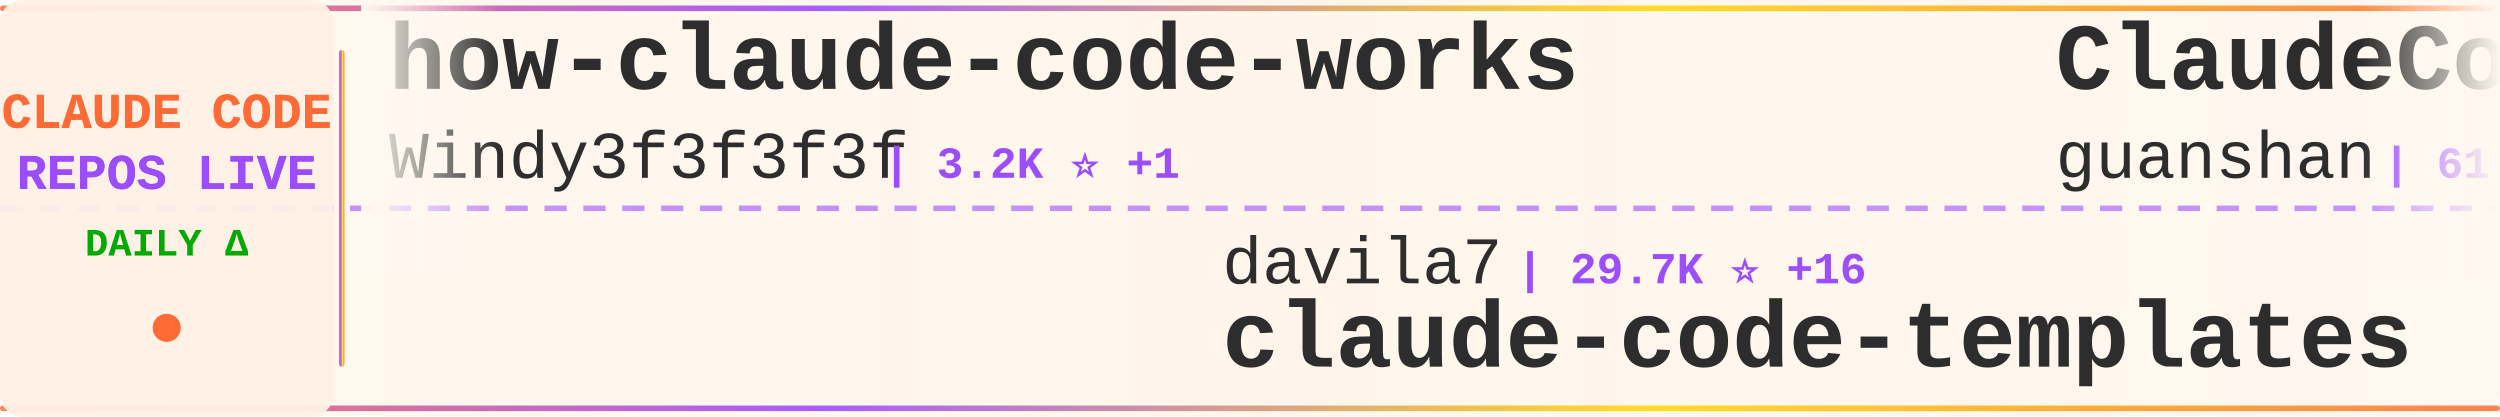
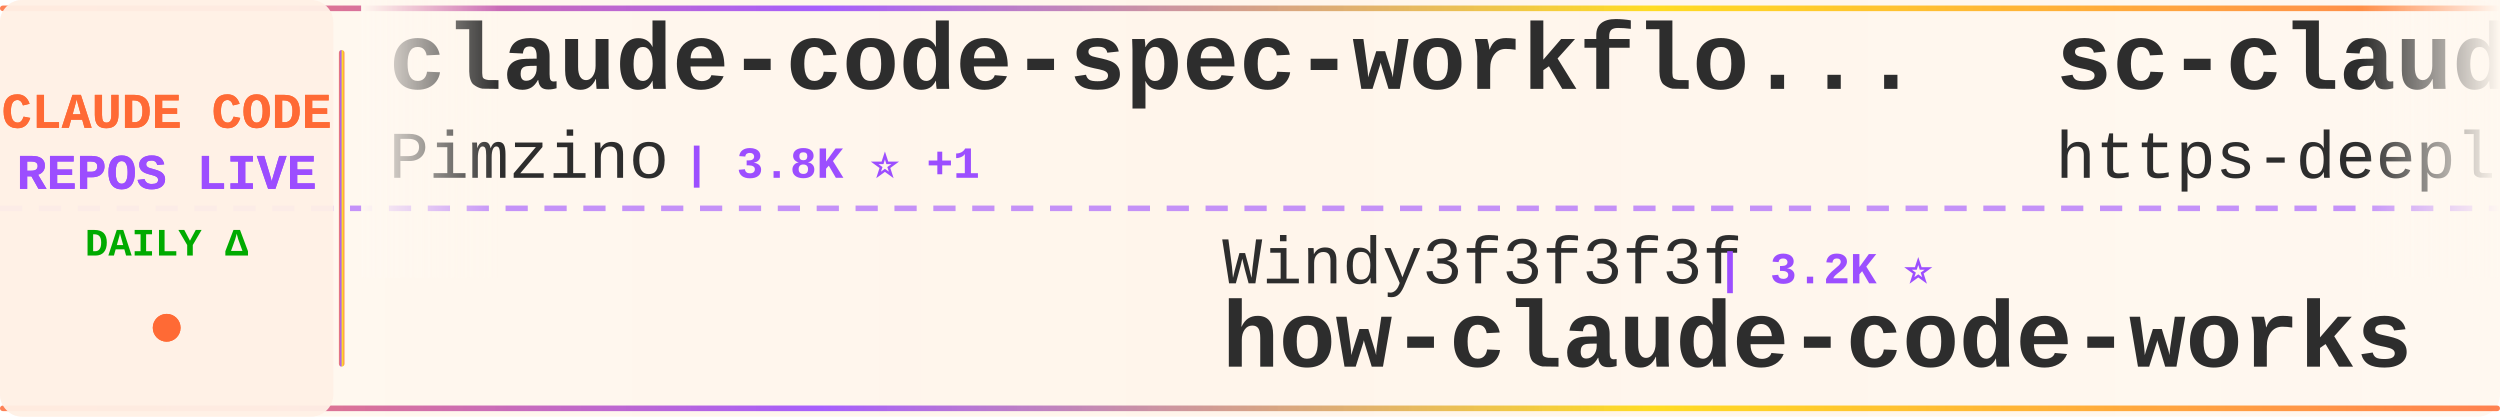
<svg xmlns="http://www.w3.org/2000/svg" width="900" height="150">
  <defs>
    <linearGradient id="tickerBg" x1="0%" y1="0%" x2="100%" y2="0%">
      <stop offset="0%" style="stop-color:#fff8f0;stop-opacity:0.98" />
      <stop offset="50%" style="stop-color:#fff5eb;stop-opacity:1" />
      <stop offset="100%" style="stop-color:#fff8f0;stop-opacity:0.98" />
    </linearGradient>
    <linearGradient id="borderGrad" x1="0%" y1="0%" x2="100%" y2="0%">
      <stop offset="0%" style="stop-color:#FF6B35;stop-opacity:0.85">
        <animate attributeName="stop-opacity" values="0.85;1;0.85" dur="2s" repeatCount="indefinite" />
      </stop>
      <stop offset="33%" style="stop-color:#9C4EFF;stop-opacity:0.9">
        <animate attributeName="stop-opacity" values="0.9;1;0.9" dur="2.2s" repeatCount="indefinite" />
      </stop>
      <stop offset="66%" style="stop-color:#FFD700;stop-opacity:0.85">
        <animate attributeName="stop-opacity" values="0.85;1;0.85" dur="1.8s" repeatCount="indefinite" />
      </stop>
      <stop offset="100%" style="stop-color:#FF6B35;stop-opacity:0.85">
        <animate attributeName="stop-opacity" values="0.85;1;0.85" dur="2s" repeatCount="indefinite" />
      </stop>
    </linearGradient>
    <filter id="textGlow">
      <feGaussianBlur stdDeviation="0.15" result="coloredBlur" />
      <feMerge>
        <feMergeNode in="coloredBlur" />
        <feMergeNode in="SourceGraphic" />
      </feMerge>
    </filter>
    <filter id="metricGlow">
      <feGaussianBlur stdDeviation="0.2" result="coloredBlur" />
      <feMerge>
        <feMergeNode in="coloredBlur" />
        <feMergeNode in="SourceGraphic" />
      </feMerge>
    </filter>
    <linearGradient id="leftFade" x1="0%" y1="0%" x2="100%" y2="0%">
      <stop offset="0%" style="stop-color:#fff8f0;stop-opacity:1" />
      <stop offset="100%" style="stop-color:#fff8f0;stop-opacity:0" />
    </linearGradient>
    <linearGradient id="rightFade" x1="0%" y1="0%" x2="100%" y2="0%">
      <stop offset="0%" style="stop-color:#fff8f0;stop-opacity:0" />
      <stop offset="100%" style="stop-color:#fff8f0;stop-opacity:1" />
    </linearGradient>
  </defs>
  <rect width="900" height="150" fill="url(#tickerBg)" rx="8" />
  <rect x="0" y="2" width="900" height="2" fill="url(#borderGrad)" rx="1" />
  <rect x="0" y="146" width="900" height="2" fill="url(#borderGrad)" rx="1" />
  <line x1="0" y1="75" x2="900" y2="75" stroke="#9C4EFF" stroke-width="2" stroke-dasharray="8 6" opacity="0.6" />
  <rect x="0" y="0" width="120" height="150" fill="#fff0e6" opacity="0.95" rx="8" />
  <text x="60" y="46" font-family="'Courier New', monospace" font-size="18" font-weight="bold" fill="#FF6B35" text-anchor="middle" filter="url(#textGlow)">
    CLAUDE CODE
  </text>
  <text x="60" y="68" font-family="'Courier New', monospace" font-size="18" font-weight="bold" fill="#9C4EFF" text-anchor="middle" filter="url(#textGlow)">
    REPOS LIVE
  </text>
  <text x="60" y="92" font-family="'Courier New', monospace" font-size="14" font-weight="bold" fill="#00aa00" text-anchor="middle">
    DAILY Δ
  </text>
  <circle cx="60" cy="118" r="5" fill="#FF6B35" filter="url(#metricGlow)">
    <animate attributeName="r" values="4;6;4" dur="1.5s" repeatCount="indefinite" />
    <animate attributeName="opacity" values="0.6;1;0.6" dur="1.5s" repeatCount="indefinite" />
  </circle>
  <rect x="122" y="18" width="2" height="114" fill="url(#borderGrad)" rx="1" />
  <clipPath id="tickerClip">
    <rect x="130" y="0" width="770" height="150" />
  </clipPath>
  <g clip-path="url(#tickerClip)">
    <g id="tickerItems">
      <animateTransform attributeName="transform" attributeType="XML" type="translate" from="0 0" to="-3000 0" dur="54s" repeatCount="indefinite" />
      <g transform="translate(0, 0)">
-         <text x="140" y="32" font-family="'Courier New', monospace" font-size="34" font-weight="bold" fill="#2d2d2d">how-claude-code-works</text>
-         <text x="140" y="64" font-family="'Courier New', monospace" font-size="24" font-weight="normal" fill="#2d2d2d" opacity="1.0">Windy3f3f3f3f</text>
-         <text x="318" y="64" font-family="'Courier New', monospace" font-size="16" font-weight="bold" fill="#9C4EFF"> | 3.2K ⭐ +1</text>
+         <text x="140" y="32" font-family="'Courier New', monospace" font-size="34" font-weight="bold" fill="#2d2d2d">claude-code-spec-workflo...</text>
+         <text x="140" y="64" font-family="'Courier New', monospace" font-size="24" font-weight="normal" fill="#2d2d2d" opacity="1.0">Pimzino</text>
+         <text x="246" y="64" font-family="'Courier New', monospace" font-size="16" font-weight="bold" fill="#9C4EFF"> | 3.8K ⭐ +1</text>
      </g>
      <g transform="translate(300, 0)">
-         <text x="140" y="102" font-family="'Courier New', monospace" font-size="24" font-weight="normal" fill="#2d2d2d" opacity="1.0">davila7</text>
-         <text x="246" y="102" font-family="'Courier New', monospace" font-size="16" font-weight="bold" fill="#9C4EFF"> | 29.7K ⭐ +16</text>
-         <text x="140" y="132" font-family="'Courier New', monospace" font-size="34" font-weight="bold" fill="#2d2d2d">claude-code-templates</text>
+         <text x="140" y="102" font-family="'Courier New', monospace" font-size="24" font-weight="normal" fill="#2d2d2d" opacity="1.0">Windy3f3f3f3f</text>
+         <text x="318" y="102" font-family="'Courier New', monospace" font-size="16" font-weight="bold" fill="#9C4EFF"> | 3.2K ⭐</text>
+         <text x="140" y="132" font-family="'Courier New', monospace" font-size="34" font-weight="bold" fill="#2d2d2d">how-claude-code-works</text>
      </g>
      <g transform="translate(600, 0)">
-         <text x="140" y="32" font-family="'Courier New', monospace" font-size="34" font-weight="bold" fill="#2d2d2d">ClaudeCode</text>
-         <text x="140" y="64" font-family="'Courier New', monospace" font-size="24" font-weight="normal" fill="#2d2d2d" opacity="1.0">guanshan</text>
-         <text x="258" y="64" font-family="'Courier New', monospace" font-size="16" font-weight="bold" fill="#9C4EFF"> | 61 ⭐</text>
+         <text x="140" y="32" font-family="'Courier New', monospace" font-size="34" font-weight="bold" fill="#2d2d2d">sc-claude-code-files</text>
+         <text x="140" y="64" font-family="'Courier New', monospace" font-size="24" font-weight="normal" fill="#2d2d2d" opacity="1.0">https-deeplearning-ai</text>
+         <text x="414" y="64" font-family="'Courier New', monospace" font-size="16" font-weight="bold" fill="#9C4EFF"> | 534 ⭐</text>
      </g>
      <g transform="translate(900, 0)">
-         <text x="140" y="102" font-family="'Courier New', monospace" font-size="24" font-weight="normal" fill="#2d2d2d" opacity="1.0">repowise-dev</text>
-         <text x="306" y="102" font-family="'Courier New', monospace" font-size="16" font-weight="bold" fill="#9C4EFF"> | 1.2K ⭐</text>
-         <text x="140" y="132" font-family="'Courier New', monospace" font-size="34" font-weight="bold" fill="#2d2d2d">claude-code-prompts</text>
+         <text x="140" y="102" font-family="'Courier New', monospace" font-size="24" font-weight="normal" fill="#2d2d2d" opacity="1.0">affaan-m</text>
+         <text x="258" y="102" font-family="'Courier New', monospace" font-size="16" font-weight="bold" fill="#9C4EFF"> | 230.6K ⭐ +35</text>
+         <text x="140" y="132" font-family="'Courier New', monospace" font-size="34" font-weight="bold" fill="#2d2d2d">ECC</text>
      </g>
      <g transform="translate(1200, 0)">
-         <text x="140" y="32" font-family="'Courier New', monospace" font-size="34" font-weight="bold" fill="#2d2d2d">claude-code-pm-course</text>
-         <text x="140" y="64" font-family="'Courier New', monospace" font-size="24" font-weight="normal" fill="#2d2d2d" opacity="1.0">carlvellotti</text>
-         <text x="306" y="64" font-family="'Courier New', monospace" font-size="16" font-weight="bold" fill="#9C4EFF"> | 2.1K ⭐ -1</text>
+         <text x="140" y="32" font-family="'Courier New', monospace" font-size="34" font-weight="bold" fill="#2d2d2d">claude-code-transcripts</text>
+         <text x="140" y="64" font-family="'Courier New', monospace" font-size="24" font-weight="normal" fill="#2d2d2d" opacity="1.0">simonw</text>
+         <text x="234" y="64" font-family="'Courier New', monospace" font-size="16" font-weight="bold" fill="#9C4EFF"> | 1.6K ⭐</text>
      </g>
      <g transform="translate(1500, 0)">
-         <text x="140" y="102" font-family="'Courier New', monospace" font-size="24" font-weight="normal" fill="#2d2d2d" opacity="1.0">frankbria</text>
-         <text x="270" y="102" font-family="'Courier New', monospace" font-size="16" font-weight="bold" fill="#9C4EFF"> | 9.5K ⭐</text>
-         <text x="140" y="132" font-family="'Courier New', monospace" font-size="34" font-weight="bold" fill="#2d2d2d">ralph-claude-code</text>
+         <text x="140" y="102" font-family="'Courier New', monospace" font-size="24" font-weight="normal" fill="#2d2d2d" opacity="1.0">fazxes</text>
+         <text x="234" y="102" font-family="'Courier New', monospace" font-size="16" font-weight="bold" fill="#9C4EFF"> | 225 ⭐</text>
+         <text x="140" y="132" font-family="'Courier New', monospace" font-size="34" font-weight="bold" fill="#2d2d2d">Claude-code</text>
      </g>
      <g transform="translate(1800, 0)">
-         <text x="140" y="32" font-family="'Courier New', monospace" font-size="34" font-weight="bold" fill="#2d2d2d">Claude-Code-Game-Studios</text>
-         <text x="140" y="64" font-family="'Courier New', monospace" font-size="24" font-weight="normal" fill="#2d2d2d" opacity="1.0">Donchitos</text>
-         <text x="270" y="64" font-family="'Courier New', monospace" font-size="16" font-weight="bold" fill="#9C4EFF"> | 23.1K ⭐ +5</text>
+         <text x="140" y="32" font-family="'Courier New', monospace" font-size="34" font-weight="bold" fill="#2d2d2d">awesome-claude-code-tool...</text>
+         <text x="140" y="64" font-family="'Courier New', monospace" font-size="24" font-weight="normal" fill="#2d2d2d" opacity="1.0">rohitg00</text>
+         <text x="258" y="64" font-family="'Courier New', monospace" font-size="16" font-weight="bold" fill="#9C4EFF"> | 2.3K ⭐ +1</text>
      </g>
      <g transform="translate(2100, 0)">
-         <text x="140" y="102" font-family="'Courier New', monospace" font-size="24" font-weight="normal" fill="#2d2d2d" opacity="1.0">lorryjovens-hub</text>
-         <text x="342" y="102" font-family="'Courier New', monospace" font-size="16" font-weight="bold" fill="#9C4EFF"> | 1.7K ⭐</text>
-         <text x="140" y="132" font-family="'Courier New', monospace" font-size="34" font-weight="bold" fill="#2d2d2d">claude-code-rust</text>
+         <text x="140" y="102" font-family="'Courier New', monospace" font-size="24" font-weight="normal" fill="#2d2d2d" opacity="1.0">sugyan</text>
+         <text x="234" y="102" font-family="'Courier New', monospace" font-size="16" font-weight="bold" fill="#9C4EFF"> | 1.1K ⭐</text>
+         <text x="140" y="132" font-family="'Courier New', monospace" font-size="34" font-weight="bold" fill="#2d2d2d">claude-code-webui</text>
      </g>
      <g transform="translate(2400, 0)">
-         <text x="140" y="32" font-family="'Courier New', monospace" font-size="34" font-weight="bold" fill="#2d2d2d">claude-code-tips</text>
-         <text x="140" y="64" font-family="'Courier New', monospace" font-size="24" font-weight="normal" fill="#2d2d2d" opacity="1.0">ykdojo</text>
-         <text x="234" y="64" font-family="'Courier New', monospace" font-size="16" font-weight="bold" fill="#9C4EFF"> | 9.3K ⭐ +3</text>
+         <text x="140" y="32" font-family="'Courier New', monospace" font-size="34" font-weight="bold" fill="#2d2d2d">claude-code-settings</text>
+         <text x="140" y="64" font-family="'Courier New', monospace" font-size="24" font-weight="normal" fill="#2d2d2d" opacity="1.0">feiskyer</text>
+         <text x="258" y="64" font-family="'Courier New', monospace" font-size="16" font-weight="bold" fill="#9C4EFF"> | 1.6K ⭐</text>
      </g>
      <g transform="translate(2700, 0)">
-         <text x="140" y="102" font-family="'Courier New', monospace" font-size="24" font-weight="normal" fill="#2d2d2d" opacity="1.0">pengchengneo</text>
-         <text x="306" y="102" font-family="'Courier New', monospace" font-size="16" font-weight="bold" fill="#9C4EFF"> | 1.7K ⭐ +1</text>
-         <text x="140" y="132" font-family="'Courier New', monospace" font-size="34" font-weight="bold" fill="#2d2d2d">Claude-Code</text>
+         <text x="140" y="102" font-family="'Courier New', monospace" font-size="24" font-weight="normal" fill="#2d2d2d" opacity="1.0">JrCx7scC</text>
+         <text x="258" y="102" font-family="'Courier New', monospace" font-size="16" font-weight="bold" fill="#9C4EFF"> | 371 ⭐</text>
+         <text x="140" y="132" font-family="'Courier New', monospace" font-size="34" font-weight="bold" fill="#2d2d2d">claude-code-source</text>
      </g>
      <g transform="translate(3000, 0)">
-         <text x="140" y="32" font-family="'Courier New', monospace" font-size="34" font-weight="bold" fill="#2d2d2d">how-claude-code-works</text>
-         <text x="140" y="64" font-family="'Courier New', monospace" font-size="24" font-weight="normal" fill="#2d2d2d" opacity="1.0">Windy3f3f3f3f</text>
-         <text x="318" y="64" font-family="'Courier New', monospace" font-size="16" font-weight="bold" fill="#9C4EFF"> | 3.2K ⭐ +1</text>
+         <text x="140" y="32" font-family="'Courier New', monospace" font-size="34" font-weight="bold" fill="#2d2d2d">claude-code-spec-workflo...</text>
+         <text x="140" y="64" font-family="'Courier New', monospace" font-size="24" font-weight="normal" fill="#2d2d2d" opacity="1.0">Pimzino</text>
+         <text x="246" y="64" font-family="'Courier New', monospace" font-size="16" font-weight="bold" fill="#9C4EFF"> | 3.8K ⭐ +1</text>
      </g>
      <g transform="translate(3300, 0)">
-         <text x="140" y="102" font-family="'Courier New', monospace" font-size="24" font-weight="normal" fill="#2d2d2d" opacity="1.0">davila7</text>
-         <text x="246" y="102" font-family="'Courier New', monospace" font-size="16" font-weight="bold" fill="#9C4EFF"> | 29.7K ⭐ +16</text>
-         <text x="140" y="132" font-family="'Courier New', monospace" font-size="34" font-weight="bold" fill="#2d2d2d">claude-code-templates</text>
+         <text x="140" y="102" font-family="'Courier New', monospace" font-size="24" font-weight="normal" fill="#2d2d2d" opacity="1.0">Windy3f3f3f3f</text>
+         <text x="318" y="102" font-family="'Courier New', monospace" font-size="16" font-weight="bold" fill="#9C4EFF"> | 3.2K ⭐</text>
+         <text x="140" y="132" font-family="'Courier New', monospace" font-size="34" font-weight="bold" fill="#2d2d2d">how-claude-code-works</text>
      </g>
      <g transform="translate(3600, 0)">
-         <text x="140" y="32" font-family="'Courier New', monospace" font-size="34" font-weight="bold" fill="#2d2d2d">ClaudeCode</text>
-         <text x="140" y="64" font-family="'Courier New', monospace" font-size="24" font-weight="normal" fill="#2d2d2d" opacity="1.0">guanshan</text>
-         <text x="258" y="64" font-family="'Courier New', monospace" font-size="16" font-weight="bold" fill="#9C4EFF"> | 61 ⭐</text>
+         <text x="140" y="32" font-family="'Courier New', monospace" font-size="34" font-weight="bold" fill="#2d2d2d">sc-claude-code-files</text>
+         <text x="140" y="64" font-family="'Courier New', monospace" font-size="24" font-weight="normal" fill="#2d2d2d" opacity="1.0">https-deeplearning-ai</text>
+         <text x="414" y="64" font-family="'Courier New', monospace" font-size="16" font-weight="bold" fill="#9C4EFF"> | 534 ⭐</text>
      </g>
      <g transform="translate(3900, 0)">
-         <text x="140" y="102" font-family="'Courier New', monospace" font-size="24" font-weight="normal" fill="#2d2d2d" opacity="1.0">repowise-dev</text>
-         <text x="306" y="102" font-family="'Courier New', monospace" font-size="16" font-weight="bold" fill="#9C4EFF"> | 1.2K ⭐</text>
-         <text x="140" y="132" font-family="'Courier New', monospace" font-size="34" font-weight="bold" fill="#2d2d2d">claude-code-prompts</text>
+         <text x="140" y="102" font-family="'Courier New', monospace" font-size="24" font-weight="normal" fill="#2d2d2d" opacity="1.0">affaan-m</text>
+         <text x="258" y="102" font-family="'Courier New', monospace" font-size="16" font-weight="bold" fill="#9C4EFF"> | 230.6K ⭐ +35</text>
+         <text x="140" y="132" font-family="'Courier New', monospace" font-size="34" font-weight="bold" fill="#2d2d2d">ECC</text>
      </g>
    </g>
  </g>
  <rect x="130" y="0" width="50" height="100" fill="url(#leftFade)" />
  <rect x="850" y="0" width="50" height="100" fill="url(#rightFade)" />
</svg>
